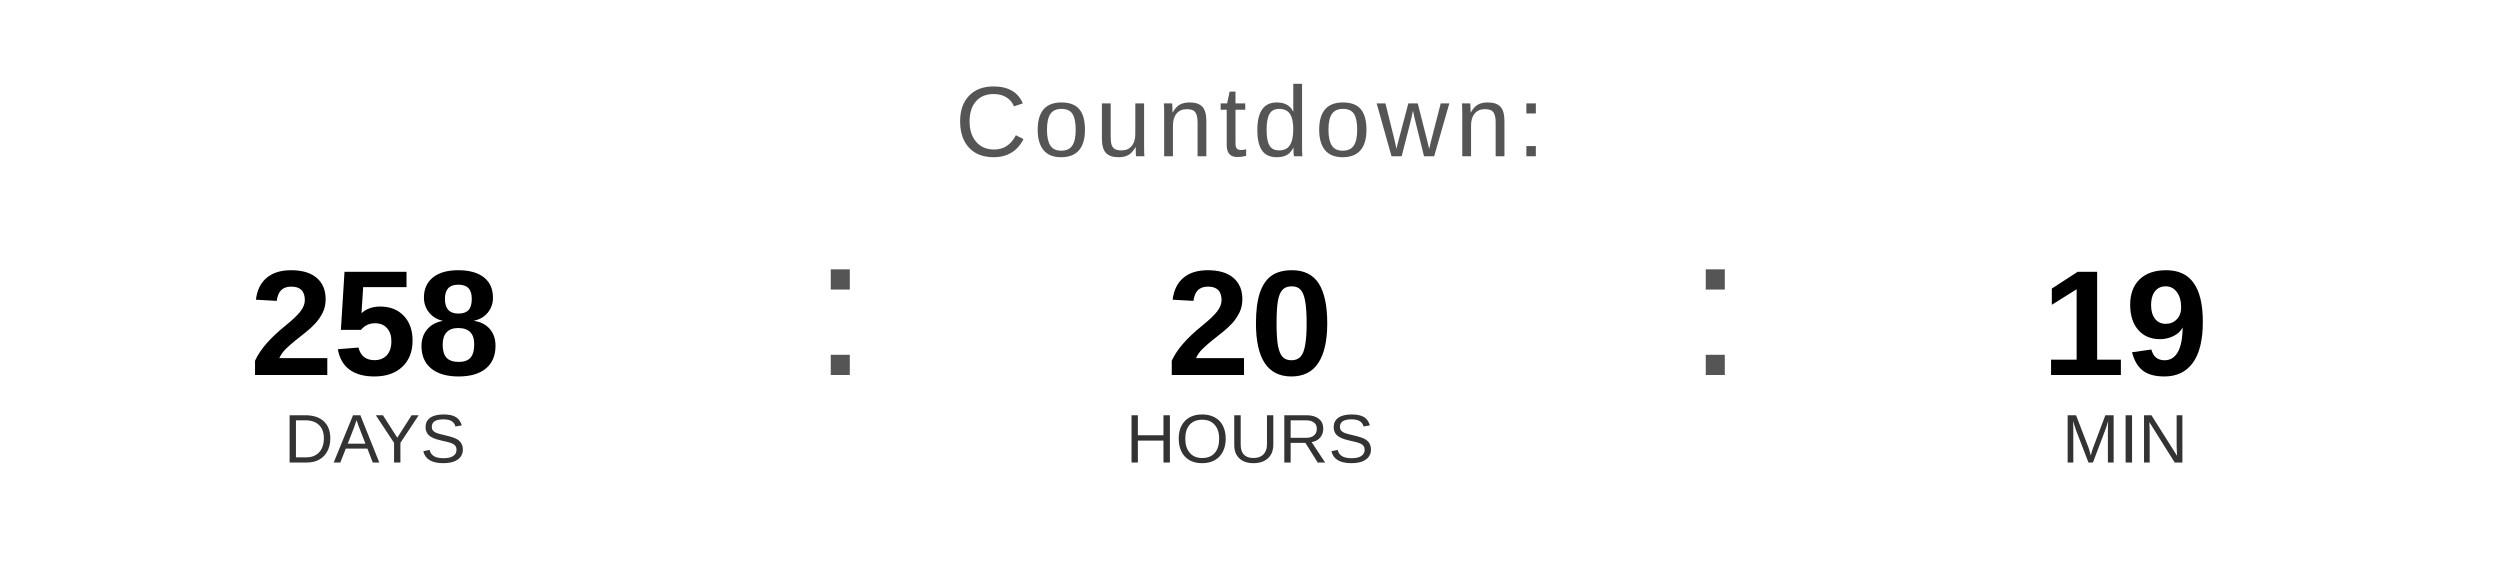
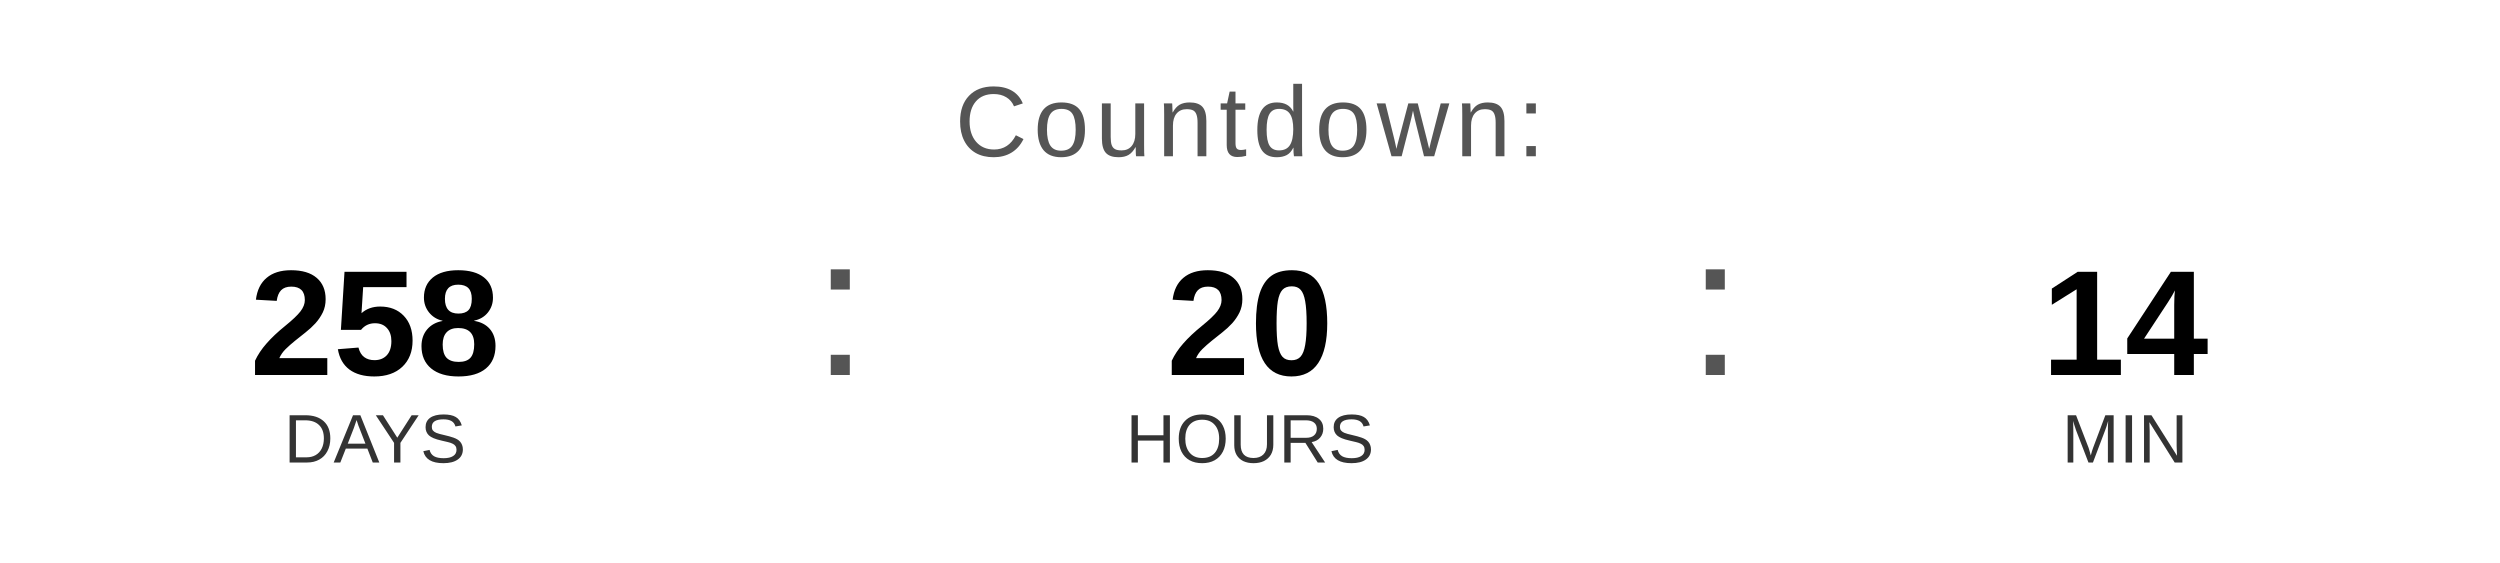
<svg xmlns="http://www.w3.org/2000/svg" width="400" height="90" viewBox="0 0 400 90">
  <text x="200" y="25" font-family="Arial, Helvetica, sans-serif" font-size="16" fill="#555555" text-anchor="middle" letter-spacing="1">
    Countdown:
  </text>
  <text x="60" y="60" font-family="Arial, Helvetica, sans-serif" font-size="24" font-weight="bold" fill="#000000" text-anchor="middle">258</text>
  <text x="60" y="74" font-family="Arial, Helvetica, sans-serif" font-size="11" fill="#333333" text-anchor="middle">DAYS</text>
  <text x="130" y="60" font-family="Arial, sans-serif" font-size="32" fill="#555555">:</text>
  <text x="200" y="60" font-family="Arial, Helvetica, sans-serif" font-size="24" font-weight="bold" fill="#000000" text-anchor="middle">20</text>
  <text x="200" y="74" font-family="Arial, Helvetica, sans-serif" font-size="11" fill="#333333" text-anchor="middle">HOURS</text>
  <text x="270" y="60" font-family="Arial, sans-serif" font-size="32" fill="#555555">:</text>
-   <text x="340" y="60" font-family="Arial, Helvetica, sans-serif" font-size="24" font-weight="bold" fill="#000000" text-anchor="middle">19</text>
+   <text x="340" y="60" font-family="Arial, Helvetica, sans-serif" font-size="24" font-weight="bold" fill="#000000" text-anchor="middle">14</text>
  <text x="340" y="74" font-family="Arial, Helvetica, sans-serif" font-size="11" fill="#333333" text-anchor="middle">MIN</text>
</svg>
